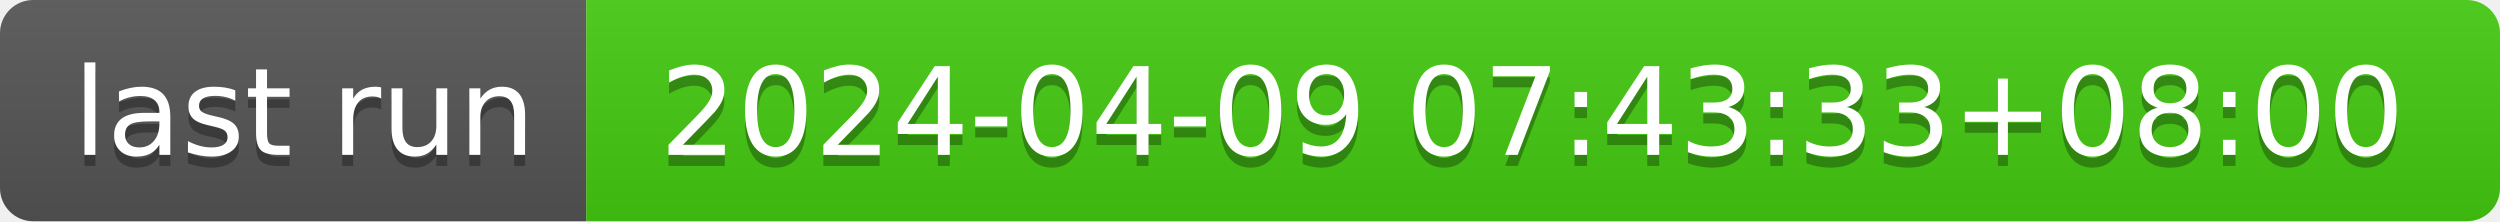
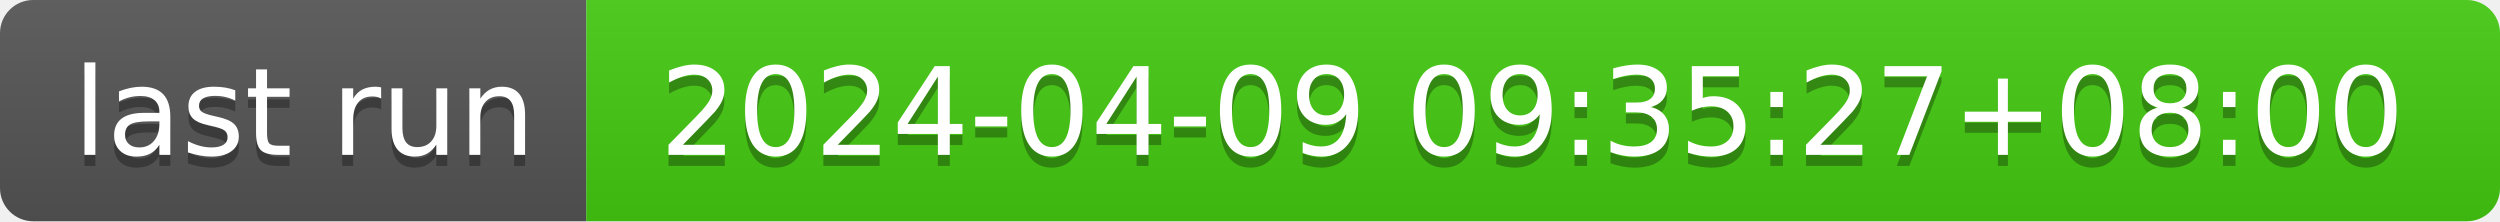
- <svg xmlns="http://www.w3.org/2000/svg" width="226" height="20" role="img" aria-label="last run: 2024-04-09 07:43:33+08:00">
+ <svg xmlns="http://www.w3.org/2000/svg" width="226" height="20" role="img" aria-label="last run: 2024-04-09 09:35:27+08:00">
  <linearGradient id="s" x2="0" y2="100%">
    <stop offset="0" stop-color="#bbb" stop-opacity=".1" />
    <stop offset="1" stop-opacity=".1" />
  </linearGradient>
  <clipPath id="r">
    <rect width="226" height="20" rx="3" fill="#fff" />
  </clipPath>
  <g clip-path="url(#r)">
    <rect width="53" height="20" fill="#555" />
    <rect x="53" width="173" height="20" fill="#4c1" />
    <rect width="226" height="20" fill="url(#s)" />
  </g>
  <g fill="#fff" text-anchor="middle" font-family="Verdana,Geneva,DejaVu Sans,sans-serif" text-rendering="geometricPrecision" font-size="110">
    <text aria-hidden="true" x="275" y="150" fill="#010101" fill-opacity=".3" transform="scale(.1)" textLength="430">last run</text>
    <text x="275" y="140" transform="scale(.1)" fill="#fff" textLength="430">last run</text>
-     <text aria-hidden="true" x="1385" y="150" fill="#010101" fill-opacity=".3" transform="scale(.1)" textLength="1630">2024-04-09 07:43:33+08:00</text>
-     <text x="1385" y="140" transform="scale(.1)" fill="#fff" textLength="1630">2024-04-09 07:43:33+08:00</text>
+     <text aria-hidden="true" x="1385" y="150" fill="#010101" fill-opacity=".3" transform="scale(.1)" textLength="1630">2024-04-09 09:35:27+08:00</text>
+     <text x="1385" y="140" transform="scale(.1)" fill="#fff" textLength="1630">2024-04-09 09:35:27+08:00</text>
  </g>
</svg>
